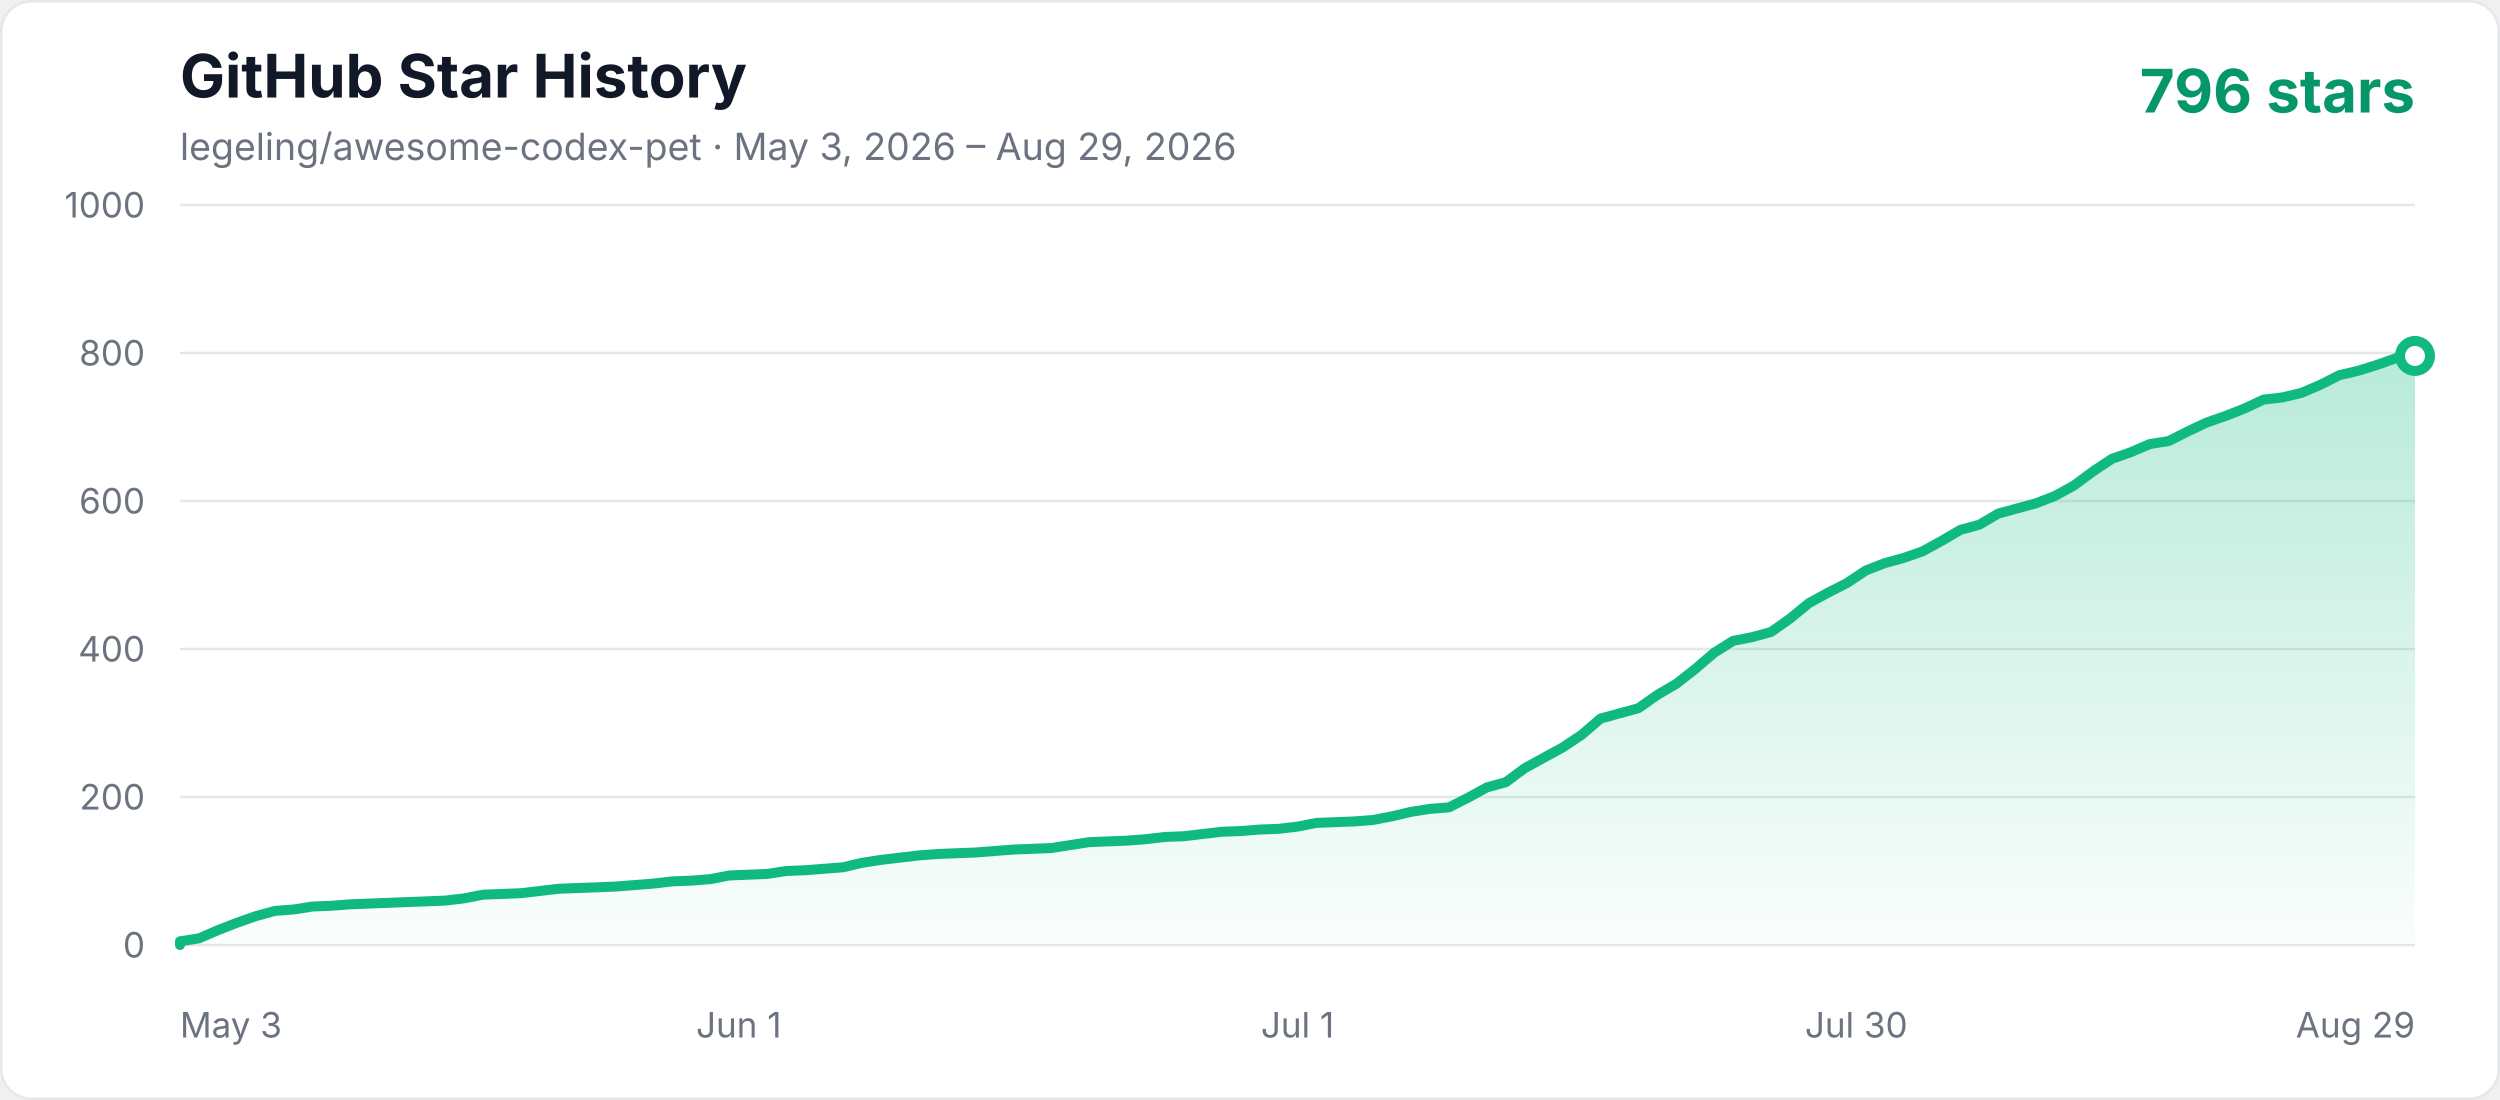
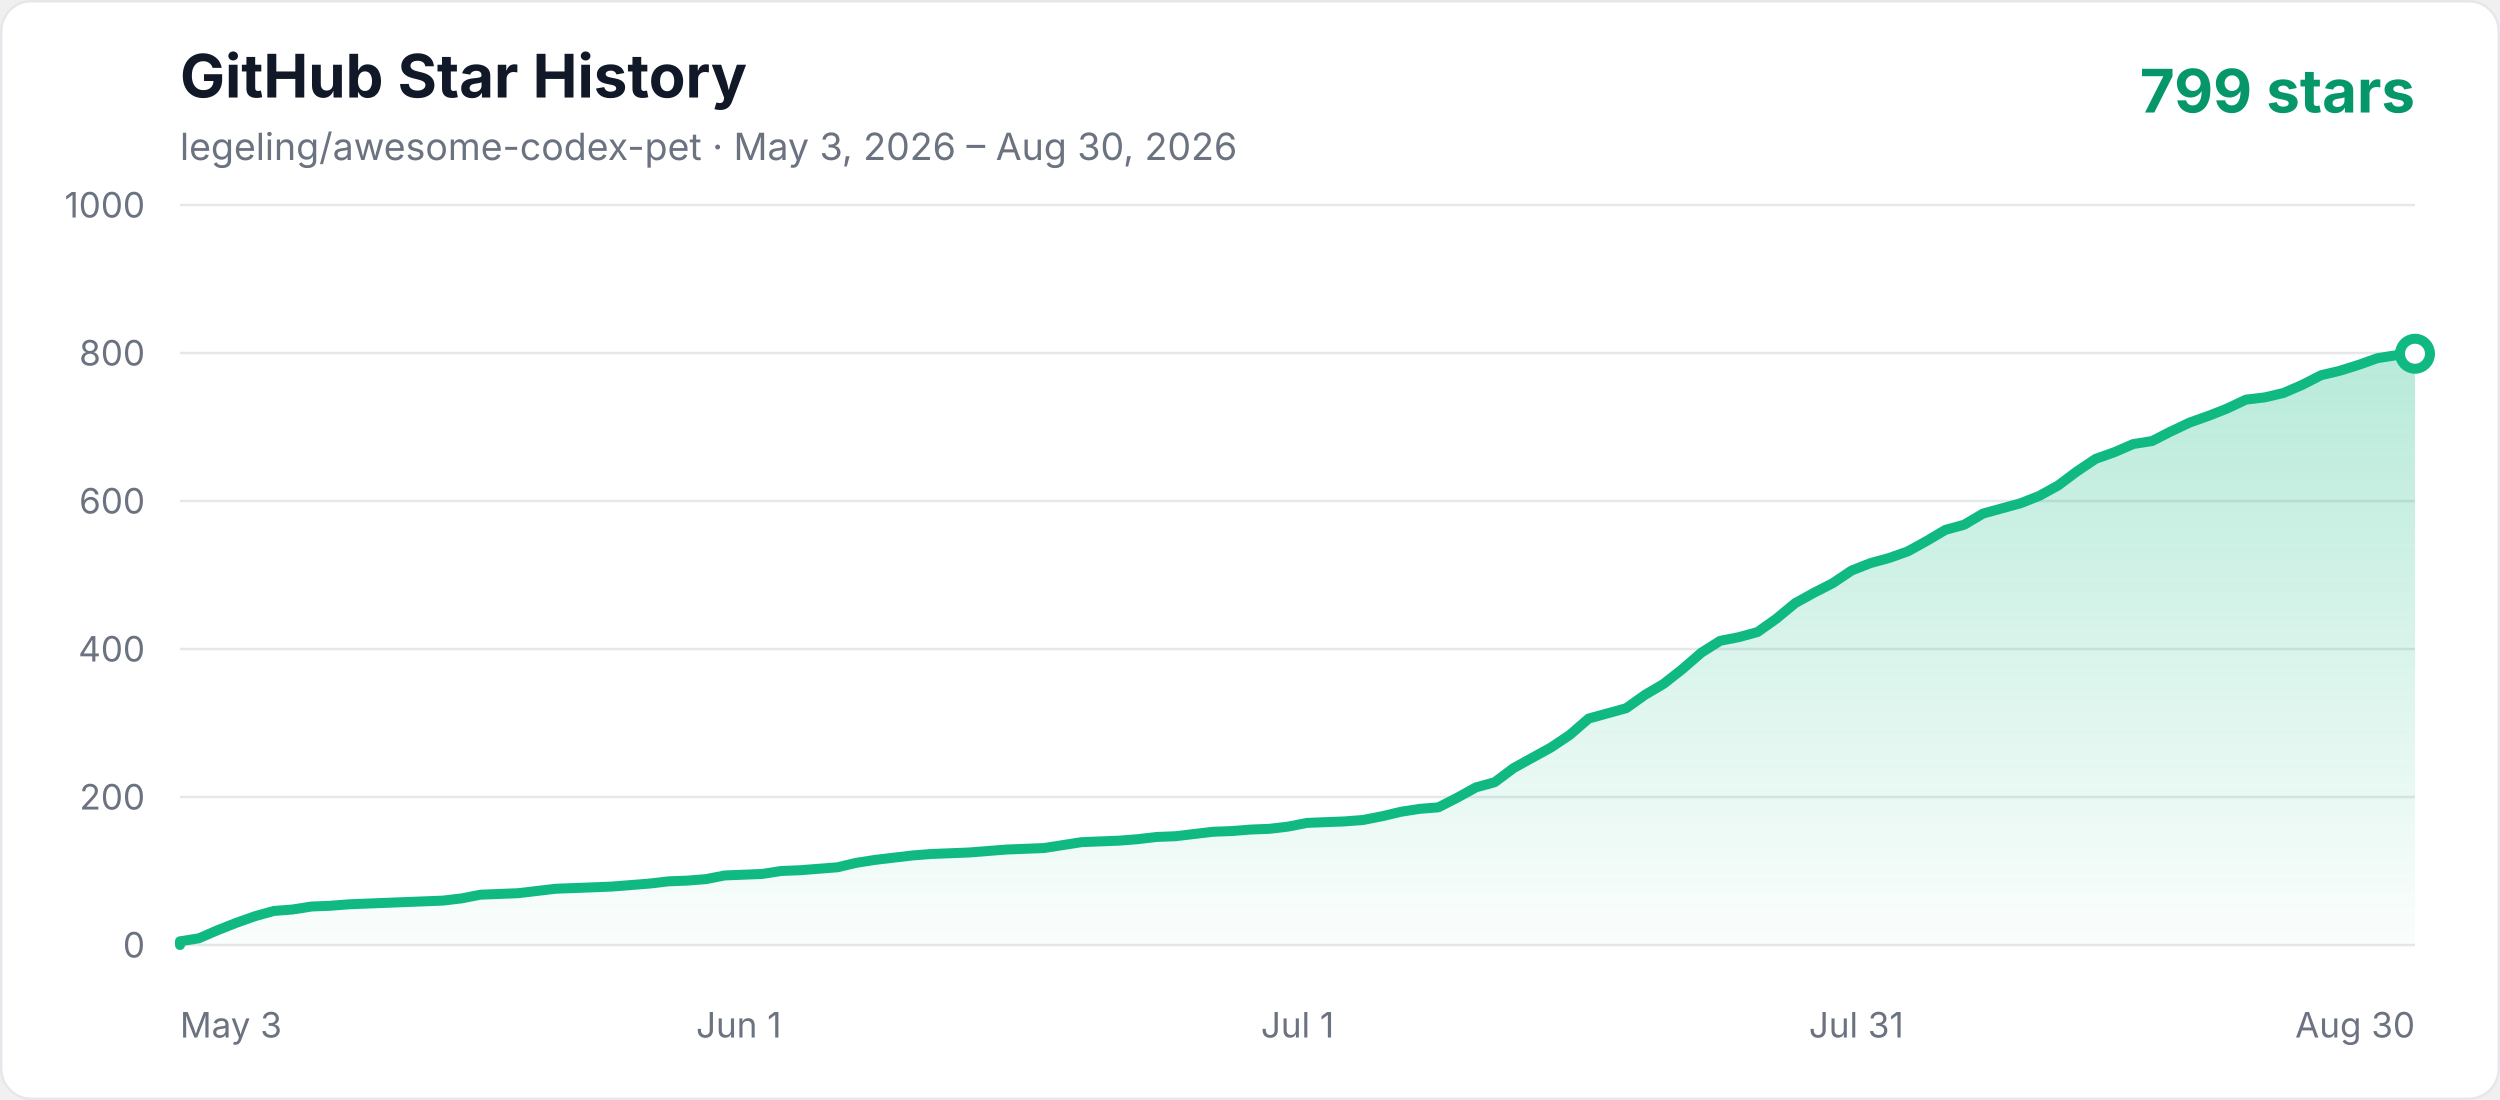
<svg xmlns="http://www.w3.org/2000/svg" width="1000" height="440" viewBox="0 0 1000 440" role="img" aria-labelledby="title description">
  <defs>
    <linearGradient id="area" x1="0" y1="0" x2="0" y2="1">
      <stop offset="0%" stop-color="#10b981" stop-opacity="0.3" />
      <stop offset="100%" stop-color="#10b981" stop-opacity="0.02" />
    </linearGradient>
    <style>
      .axis { fill: #6b7280; font: 14px -apple-system, BlinkMacSystemFont, "Segoe UI", sans-serif; }
      .title { fill: #111827; font: 700 24px -apple-system, BlinkMacSystemFont, "Segoe UI", sans-serif; }
      .subtitle { fill: #6b7280; font: 15px -apple-system, BlinkMacSystemFont, "Segoe UI", sans-serif; }
      .count { fill: #059669; font: 700 24px -apple-system, BlinkMacSystemFont, "Segoe UI", sans-serif; }
    </style>
  </defs>
  <rect x="0.5" y="0.5" width="999" height="439" rx="12" fill="#ffffff" stroke="#e5e7eb" />
  <text x="72" y="39" class="title">GitHub Star History</text>
-   <text x="72" y="64" class="subtitle">legeling/awesome-codex-pet · May 3, 2026 – Aug 29, 2026</text>
-   <text x="966" y="45" text-anchor="end" class="count">796 stars</text>
+   <text x="72" y="64" class="subtitle">legeling/awesome-codex-pet · May 3, 2026 – Aug 30, 2026</text>
+   <text x="966" y="45" text-anchor="end" class="count">799 stars</text>
  <line x1="72" y1="378" x2="966" y2="378" stroke="#e5e7eb" stroke-width="1" />
  <text x="58" y="383" text-anchor="end" class="axis">0</text>
  <line x1="72" y1="318.8" x2="966" y2="318.8" stroke="#e5e7eb" stroke-width="1" />
  <text x="58" y="323.8" text-anchor="end" class="axis">200</text>
  <line x1="72" y1="259.6" x2="966" y2="259.6" stroke="#e5e7eb" stroke-width="1" />
  <text x="58" y="264.6" text-anchor="end" class="axis">400</text>
  <line x1="72" y1="200.4" x2="966" y2="200.4" stroke="#e5e7eb" stroke-width="1" />
  <text x="58" y="205.4" text-anchor="end" class="axis">600</text>
  <line x1="72" y1="141.2" x2="966" y2="141.2" stroke="#e5e7eb" stroke-width="1" />
  <text x="58" y="146.2" text-anchor="end" class="axis">800</text>
  <line x1="72" y1="82" x2="966" y2="82" stroke="#e5e7eb" stroke-width="1" />
  <text x="58" y="87" text-anchor="end" class="axis">1000</text>
  <text x="72" y="415" text-anchor="start" class="axis">May 3</text>
  <text x="295.5" y="415" text-anchor="middle" class="axis">Jun 1</text>
  <text x="519" y="415" text-anchor="middle" class="axis">Jul 1</text>
-   <text x="742.5" y="415" text-anchor="middle" class="axis">Jul 30</text>
-   <text x="966" y="415" text-anchor="end" class="axis">Aug 29</text>
-   <polygon points="72,378 72.00,376.52 79.58,375.34 87.15,372.08 94.73,369.12 102.31,366.46 109.88,364.38 117.46,363.79 125.03,362.61 132.61,362.31 140.19,361.72 147.76,361.42 155.34,361.13 162.92,360.83 170.49,360.54 178.07,360.24 185.64,359.35 193.22,357.87 208.37,357.28 215.95,356.39 223.53,355.50 231.10,355.21 246.25,354.62 261.41,353.43 268.98,352.54 276.56,352.25 284.14,351.66 291.71,350.18 299.29,349.88 306.86,349.58 314.44,348.40 322.02,348.10 329.59,347.51 337.17,346.92 344.75,345.14 352.32,343.96 359.90,343.07 367.47,342.18 375.05,341.59 382.63,341.30 390.20,341.00 397.78,340.41 405.36,339.82 420.51,339.22 428.08,338.04 435.66,336.86 450.81,336.26 458.39,335.67 465.97,334.78 473.54,334.49 481.12,333.60 488.69,332.71 496.27,332.42 503.85,331.82 511.42,331.53 519.00,330.64 526.58,329.16 534.15,328.86 541.73,328.57 549.31,327.98 556.88,326.50 564.46,324.72 572.03,323.54 579.61,322.94 587.19,319.10 594.76,314.95 602.34,312.88 609.92,307.26 617.49,303.11 625.07,298.97 632.64,293.94 640.22,287.42 647.80,285.35 655.37,283.28 662.95,277.95 670.53,273.51 678.10,267.59 685.68,261.08 693.25,256.34 700.83,254.86 708.41,252.79 715.98,247.46 723.56,241.25 731.14,237.10 738.71,233.26 746.29,228.22 753.86,225.26 761.44,223.19 769.02,220.53 776.59,216.38 784.17,211.94 791.75,209.87 799.32,205.43 806.90,203.36 814.47,201.29 822.05,198.33 829.63,194.18 837.20,188.56 844.78,183.53 852.36,180.86 859.93,177.61 867.51,176.42 875.08,172.58 882.66,169.02 890.24,166.36 897.81,163.40 905.39,159.85 912.97,158.96 920.54,157.18 928.12,153.93 935.69,150.08 943.27,148.30 950.85,145.94 958.42,143.27 966.00,142.38 966.00,378" fill="url(#area)" />
-   <polyline points="72,378 72.00,376.52 79.58,375.34 87.15,372.08 94.73,369.12 102.31,366.46 109.88,364.38 117.46,363.79 125.03,362.61 132.61,362.31 140.19,361.72 147.76,361.42 155.34,361.13 162.92,360.83 170.49,360.54 178.07,360.24 185.64,359.35 193.22,357.87 208.37,357.28 215.95,356.39 223.53,355.50 231.10,355.21 246.25,354.62 261.41,353.43 268.98,352.54 276.56,352.25 284.14,351.66 291.71,350.18 299.29,349.88 306.86,349.58 314.44,348.40 322.02,348.10 329.59,347.51 337.17,346.92 344.75,345.14 352.32,343.96 359.90,343.07 367.47,342.18 375.05,341.59 382.63,341.30 390.20,341.00 397.78,340.41 405.36,339.82 420.51,339.22 428.08,338.04 435.66,336.86 450.81,336.26 458.39,335.67 465.97,334.78 473.54,334.49 481.12,333.60 488.69,332.71 496.27,332.42 503.85,331.82 511.42,331.53 519.00,330.64 526.58,329.16 534.15,328.86 541.73,328.57 549.31,327.98 556.88,326.50 564.46,324.72 572.03,323.54 579.61,322.94 587.19,319.10 594.76,314.95 602.34,312.88 609.92,307.26 617.49,303.11 625.07,298.97 632.64,293.94 640.22,287.42 647.80,285.35 655.37,283.28 662.95,277.95 670.53,273.51 678.10,267.59 685.68,261.08 693.25,256.34 700.83,254.86 708.41,252.79 715.98,247.46 723.56,241.25 731.14,237.10 738.71,233.26 746.29,228.22 753.86,225.26 761.44,223.19 769.02,220.53 776.59,216.38 784.17,211.94 791.75,209.87 799.32,205.43 806.90,203.36 814.47,201.29 822.05,198.33 829.63,194.18 837.20,188.56 844.78,183.53 852.36,180.86 859.93,177.61 867.51,176.42 875.08,172.58 882.66,169.02 890.24,166.36 897.81,163.40 905.39,159.85 912.97,158.96 920.54,157.18 928.12,153.93 935.69,150.08 943.27,148.30 950.85,145.94 958.42,143.27 966.00,142.38" fill="none" stroke="#10b981" stroke-width="4" stroke-linecap="round" stroke-linejoin="round" />
-   <circle cx="966.00" cy="142.38" r="6" fill="#ffffff" stroke="#10b981" stroke-width="4" />
+   <text x="742.5" y="415" text-anchor="middle" class="axis">Jul 31</text>
+   <text x="966" y="415" text-anchor="end" class="axis">Aug 30</text>
+   <polygon points="72,378 72.00,376.52 79.51,375.34 87.03,372.08 94.54,369.12 102.05,366.46 109.56,364.38 117.08,363.79 124.59,362.61 132.10,362.31 139.61,361.72 147.13,361.42 154.64,361.13 162.15,360.83 169.66,360.54 177.18,360.24 184.69,359.35 192.20,357.87 207.23,357.28 214.74,356.39 222.25,355.50 229.76,355.21 244.79,354.62 259.82,353.43 267.33,352.54 274.84,352.25 282.35,351.66 289.87,350.18 297.38,349.88 304.89,349.58 312.40,348.40 319.92,348.10 327.43,347.51 334.94,346.92 342.45,345.14 349.97,343.96 357.48,343.07 364.99,342.18 372.50,341.59 380.02,341.30 387.53,341.00 395.04,340.41 402.55,339.82 417.58,339.22 425.09,338.04 432.61,336.86 447.63,336.26 455.14,335.67 462.66,334.78 470.17,334.49 477.68,333.60 485.19,332.71 492.71,332.42 500.22,331.82 507.73,331.53 515.24,330.64 522.76,329.16 530.27,328.86 537.78,328.57 545.29,327.98 552.81,326.50 560.32,324.72 567.83,323.54 575.34,322.94 582.86,319.10 590.37,314.95 597.88,312.88 605.39,307.26 612.91,303.11 620.42,298.97 627.93,293.94 635.45,287.42 642.96,285.35 650.47,283.28 657.98,277.95 665.50,273.51 673.01,267.59 680.52,261.08 688.03,256.34 695.55,254.86 703.06,252.79 710.57,247.46 718.08,241.25 725.60,237.10 733.11,233.26 740.62,228.22 748.13,225.26 755.65,223.19 763.16,220.53 770.67,216.38 778.18,211.94 785.70,209.87 793.21,205.43 800.72,203.36 808.24,201.29 815.75,198.33 823.26,194.18 830.77,188.56 838.29,183.53 845.80,180.86 853.31,177.61 860.82,176.42 868.34,172.58 875.85,169.02 883.36,166.36 890.87,163.40 898.39,159.85 905.90,158.96 913.41,157.18 920.92,153.93 928.44,150.08 935.95,148.30 943.46,145.94 950.97,143.27 958.49,142.09 966.00,141.50 966.00,378" fill="url(#area)" />
+   <polyline points="72,378 72.00,376.52 79.51,375.34 87.03,372.08 94.54,369.12 102.05,366.46 109.56,364.38 117.08,363.79 124.59,362.61 132.10,362.31 139.61,361.72 147.13,361.42 154.64,361.13 162.15,360.83 169.66,360.54 177.18,360.24 184.69,359.35 192.20,357.87 207.23,357.28 214.74,356.39 222.25,355.50 229.76,355.21 244.79,354.62 259.82,353.43 267.33,352.54 274.84,352.25 282.35,351.66 289.87,350.18 297.38,349.88 304.89,349.58 312.40,348.40 319.92,348.10 327.43,347.51 334.94,346.92 342.45,345.14 349.97,343.96 357.48,343.07 364.99,342.18 372.50,341.59 380.02,341.30 387.53,341.00 395.04,340.41 402.55,339.82 417.58,339.22 425.09,338.04 432.61,336.86 447.63,336.26 455.14,335.67 462.66,334.78 470.17,334.49 477.68,333.60 485.19,332.71 492.71,332.42 500.22,331.82 507.73,331.53 515.24,330.64 522.76,329.16 530.27,328.86 537.78,328.57 545.29,327.98 552.81,326.50 560.32,324.72 567.83,323.54 575.34,322.94 582.86,319.10 590.37,314.95 597.88,312.88 605.39,307.26 612.91,303.11 620.42,298.97 627.93,293.94 635.45,287.42 642.96,285.35 650.47,283.28 657.98,277.95 665.50,273.51 673.01,267.59 680.52,261.08 688.03,256.34 695.55,254.86 703.06,252.79 710.57,247.46 718.08,241.25 725.60,237.10 733.11,233.26 740.62,228.22 748.13,225.26 755.65,223.19 763.16,220.53 770.67,216.38 778.18,211.94 785.70,209.87 793.21,205.43 800.72,203.36 808.24,201.29 815.75,198.33 823.26,194.18 830.77,188.56 838.29,183.53 845.80,180.86 853.31,177.61 860.82,176.42 868.34,172.58 875.85,169.02 883.36,166.36 890.87,163.40 898.39,159.85 905.90,158.96 913.41,157.18 920.92,153.93 928.44,150.08 935.95,148.30 943.46,145.94 950.97,143.27 958.49,142.09 966.00,141.50" fill="none" stroke="#10b981" stroke-width="4" stroke-linecap="round" stroke-linejoin="round" />
+   <circle cx="966.00" cy="141.50" r="6" fill="#ffffff" stroke="#10b981" stroke-width="4" />
</svg>
